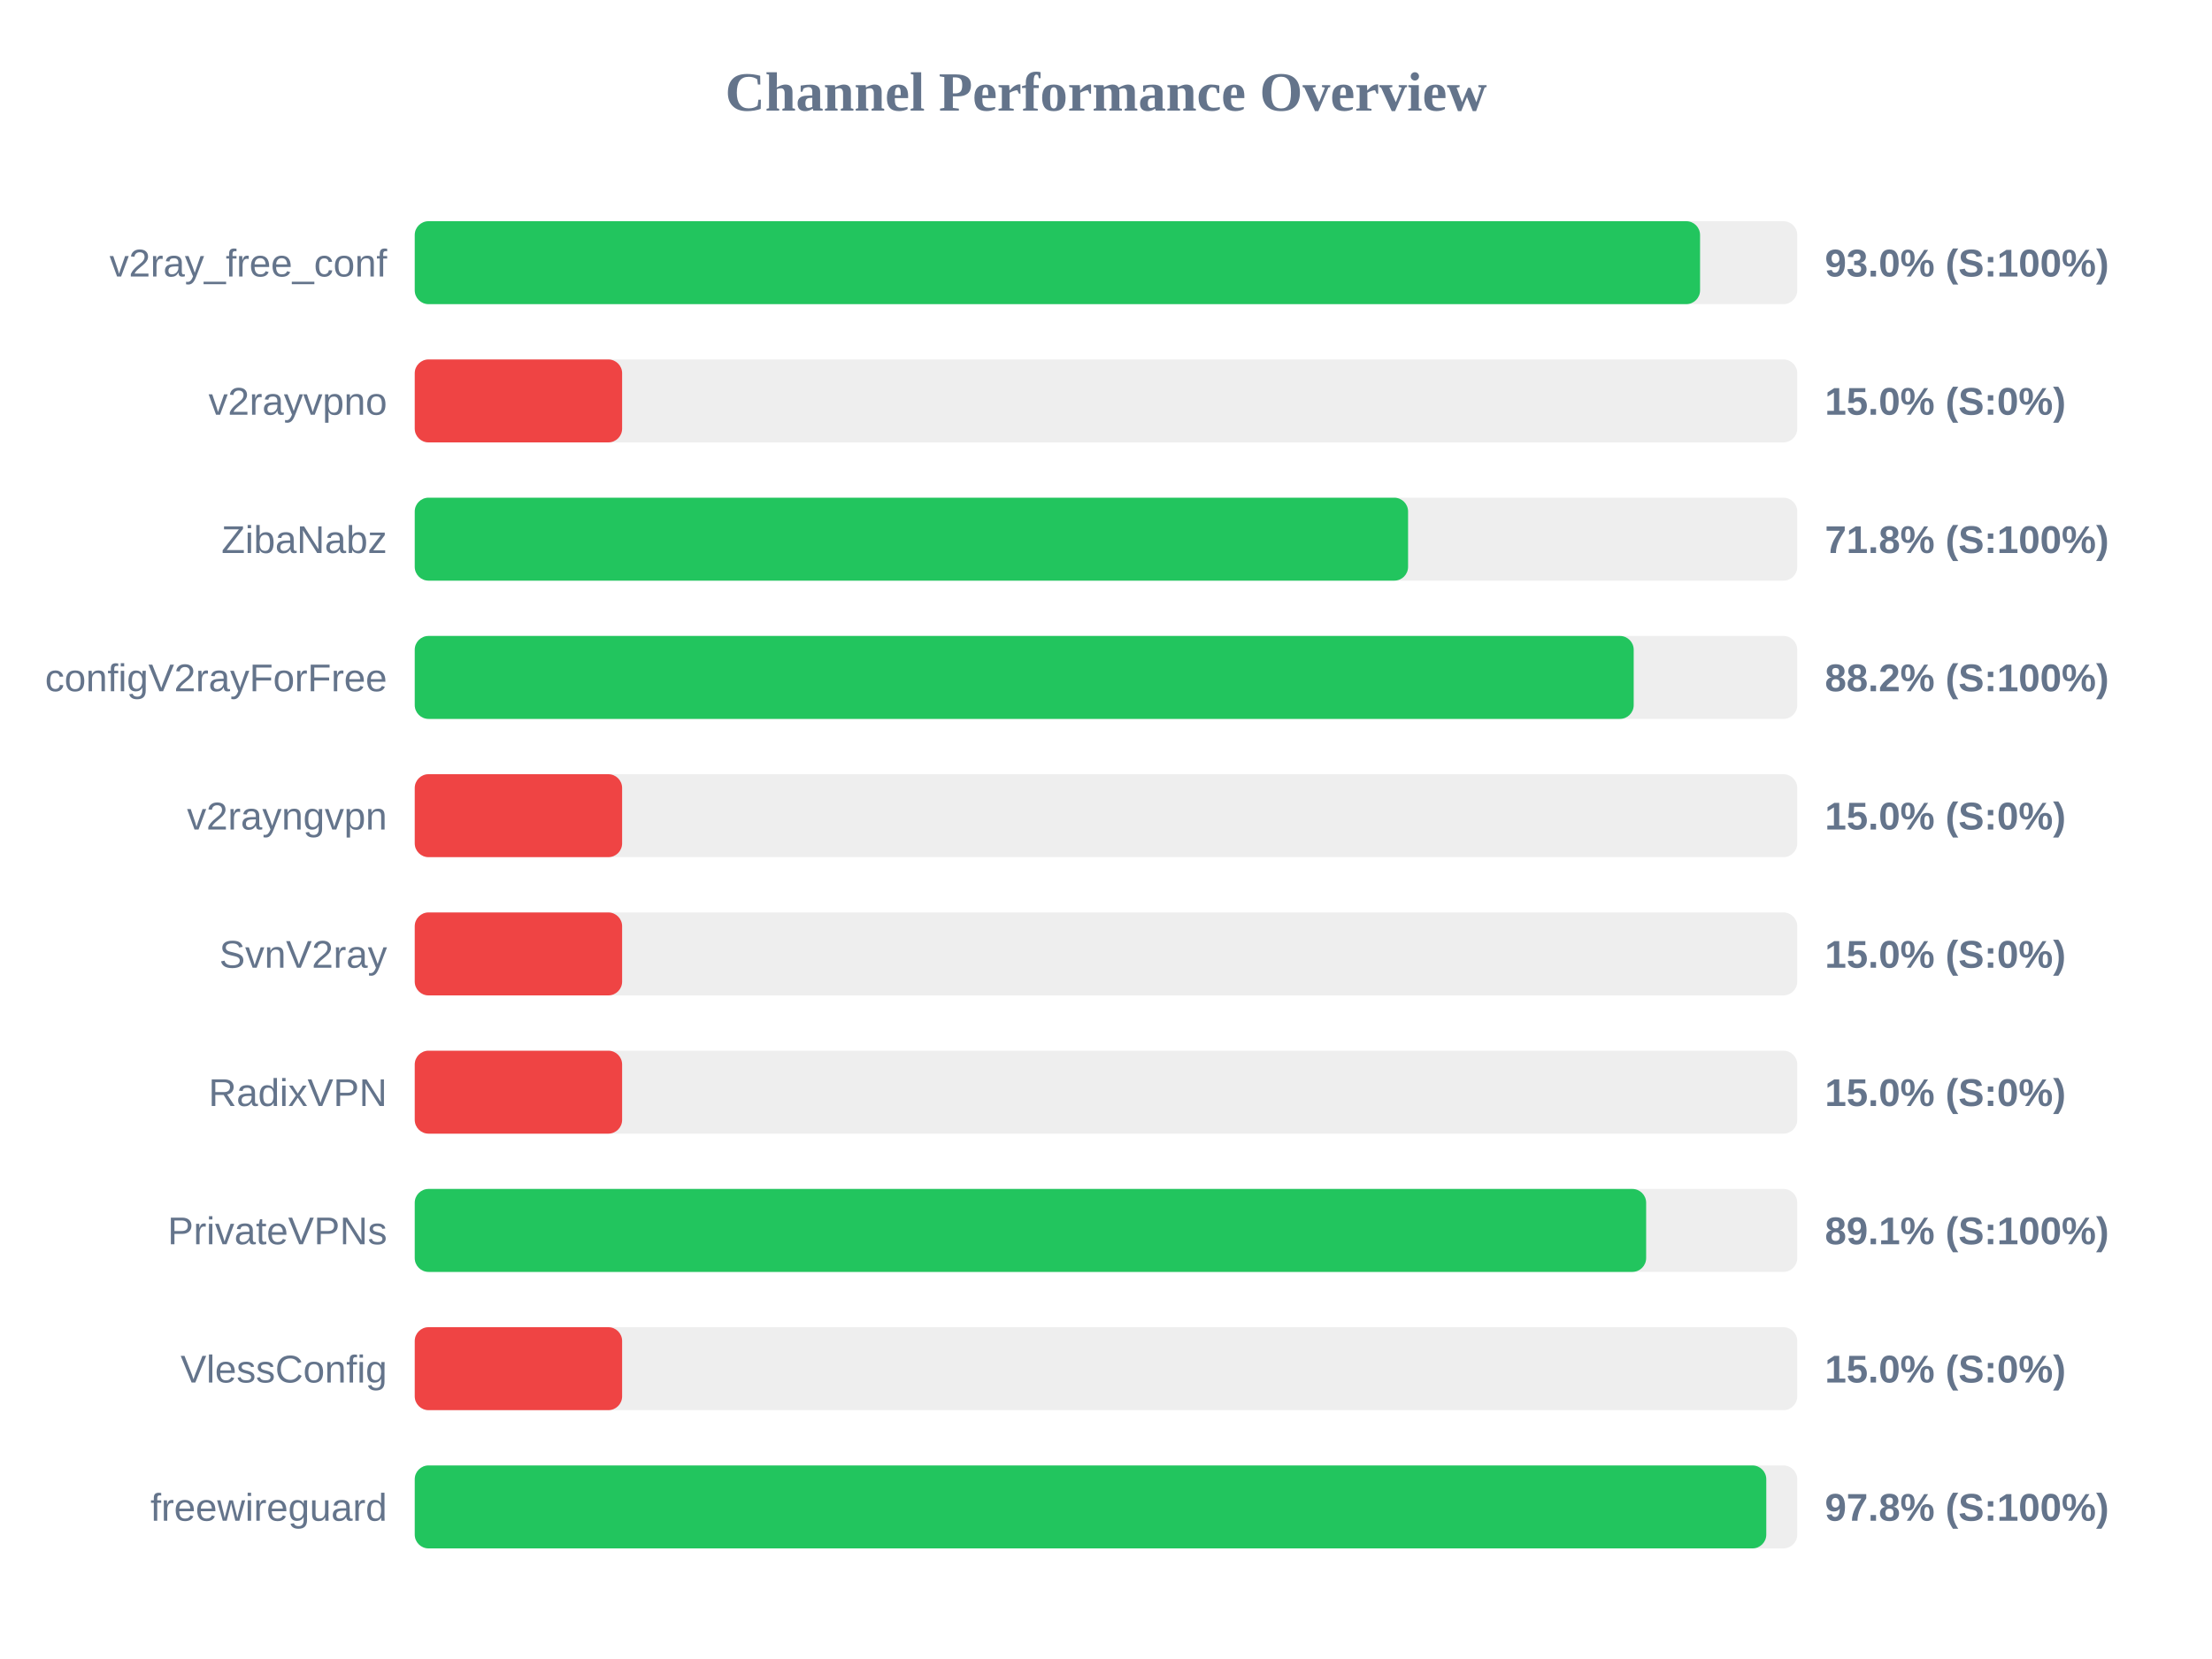
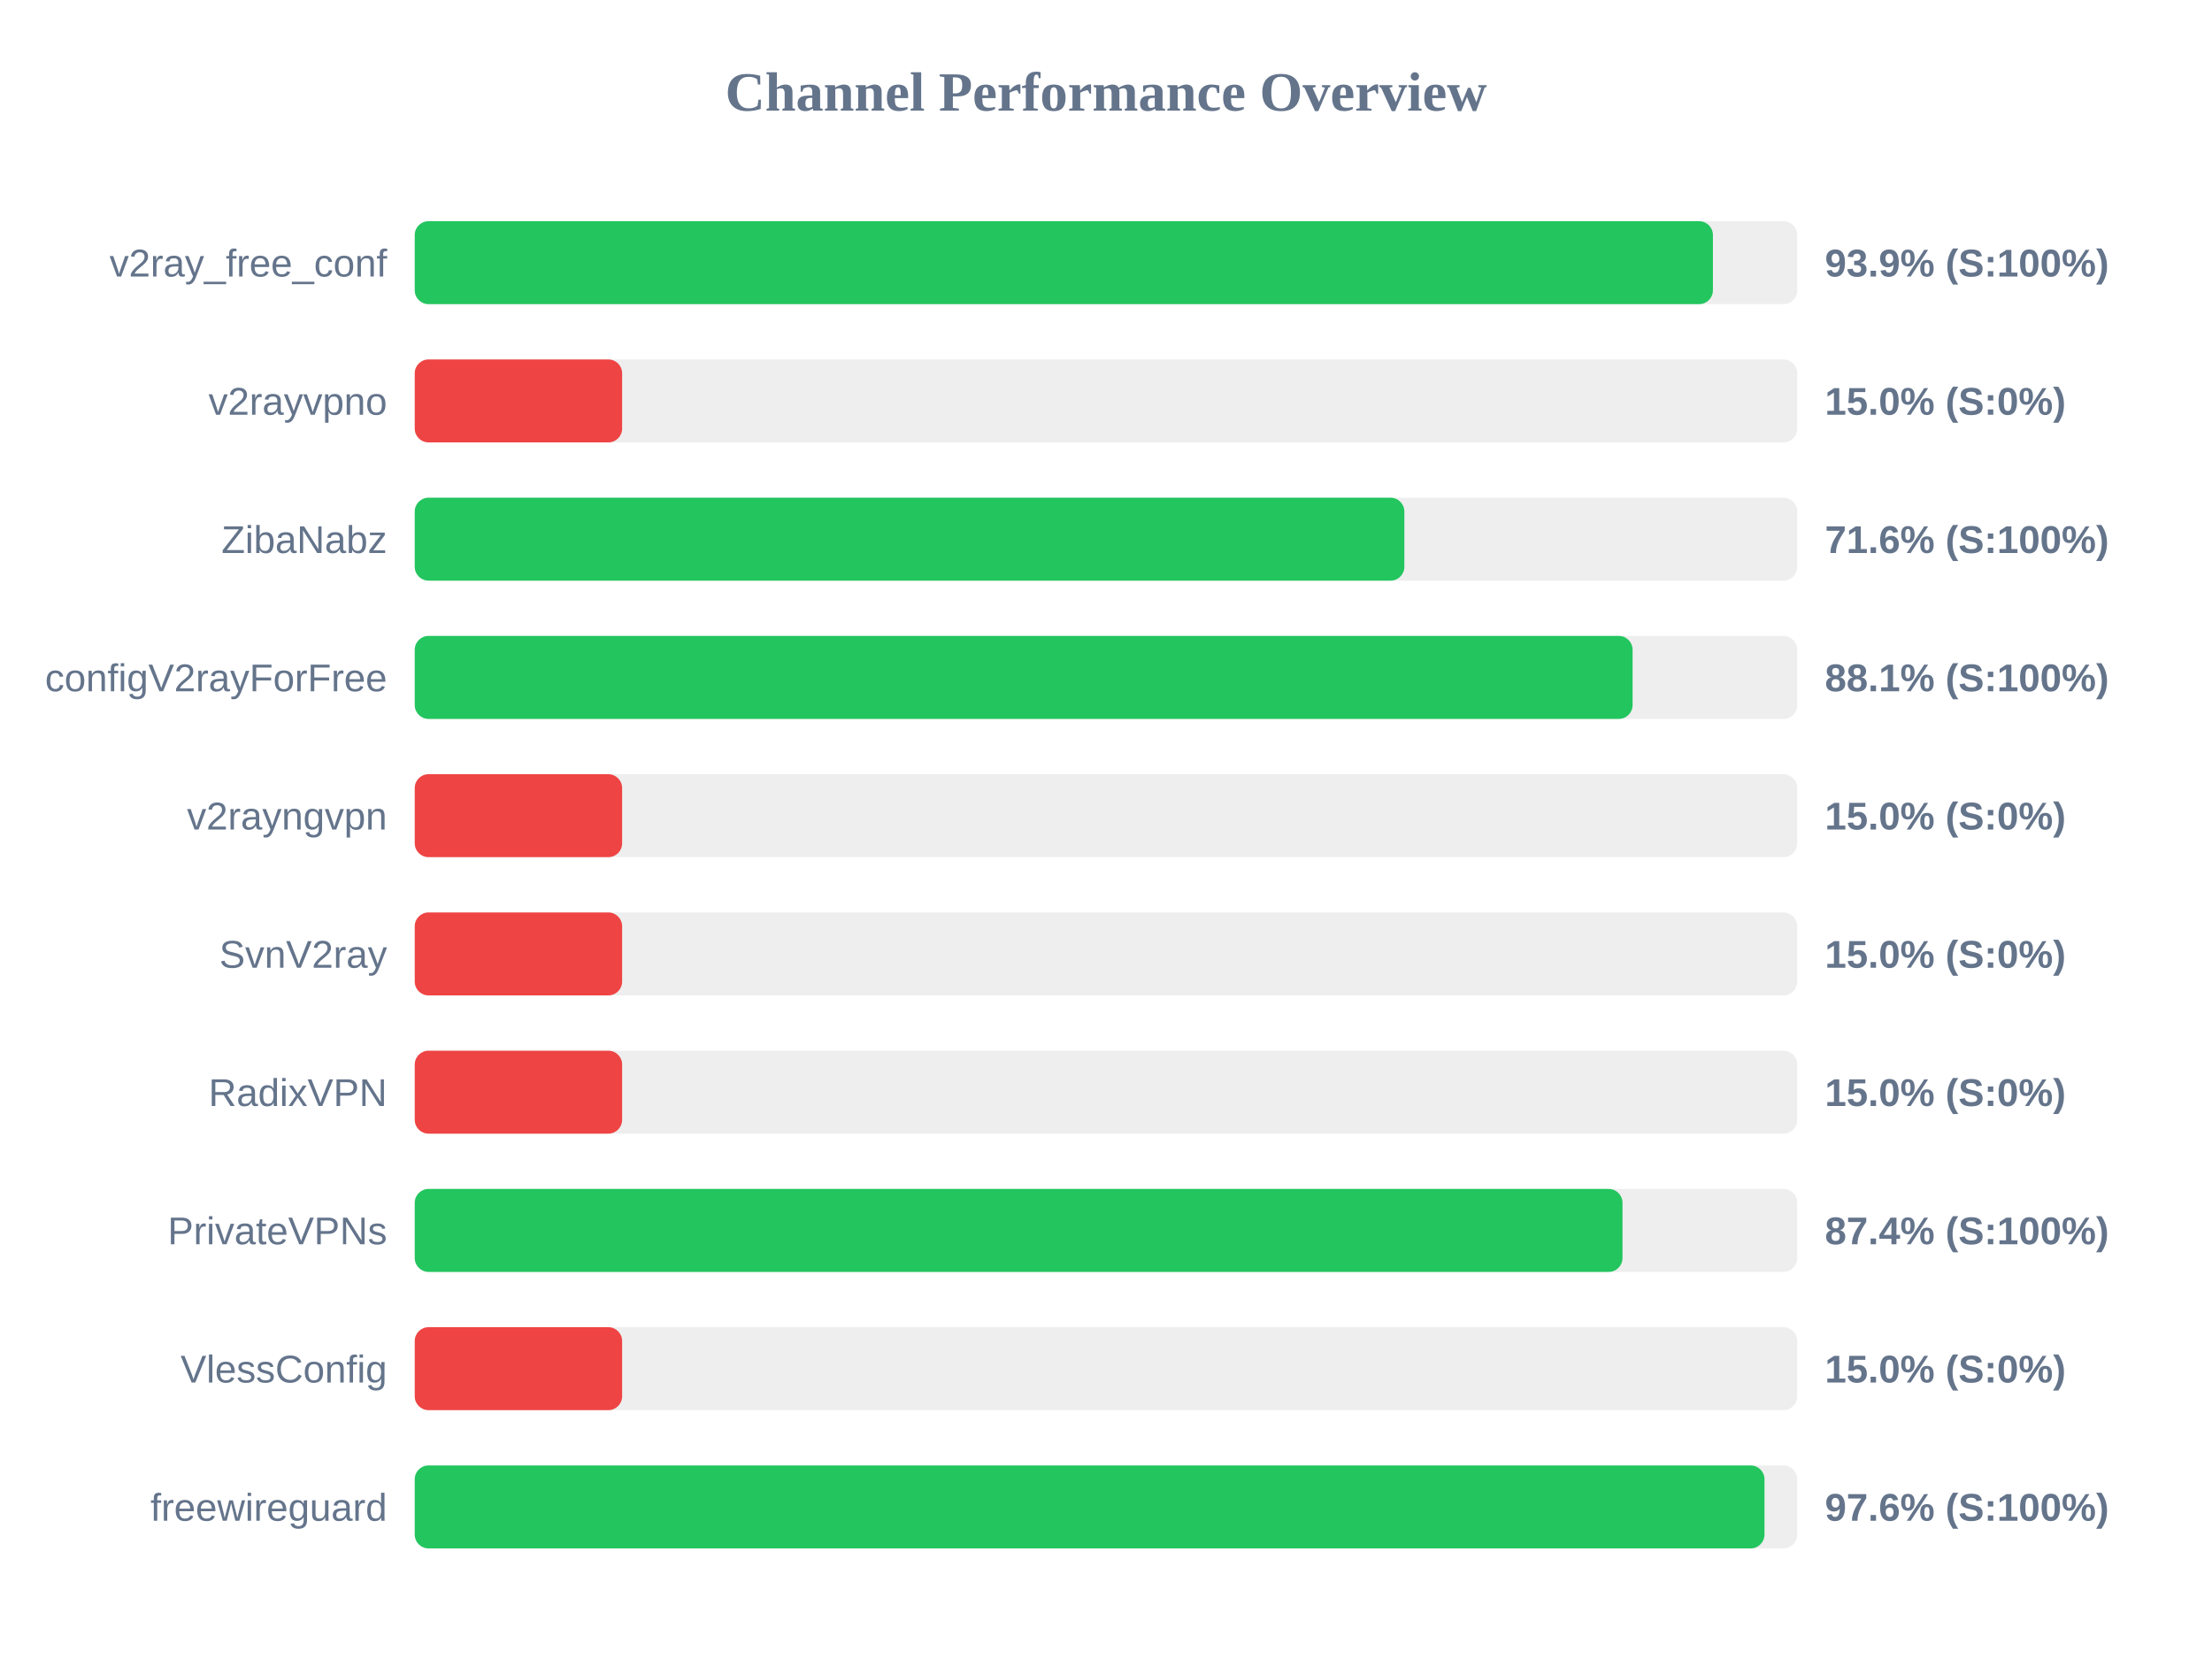
<svg xmlns="http://www.w3.org/2000/svg" width="800" height="600" version="1.1">
  <style>
        .row { font: 14px Arial; fill: #64748b; }
        .score { font: bold 14px Arial; fill: #64748b; }
    </style>
  <text x="400" y="40" text-anchor="middle" font-size="20px" font-weight="bold" fill="#64748b">Channel Performance Overview</text>
  <rect x="150" y="80" width="500" height="30" fill="#eee" rx="5" />
-   <rect x="150" y="80" width="464.85" height="30" fill="#22c55e" rx="5" />
+   <rect x="150" y="80" width="469.5" height="30" fill="#22c55e" rx="5" />
  <text x="140" y="100" text-anchor="end" class="row">v2ray_free_conf</text>
-   <text x="660" y="100" text-anchor="start" class="score">93.0% (S:100%)</text>
+   <text x="660" y="100" text-anchor="start" class="score">93.9% (S:100%)</text>
  <rect x="150" y="130" width="500" height="30" fill="#eee" rx="5" />
  <rect x="150" y="130" width="75.0" height="30" fill="#ef4444" rx="5" />
  <text x="140" y="150" text-anchor="end" class="row">v2rayvpno</text>
  <text x="660" y="150" text-anchor="start" class="score">15.0% (S:0%)</text>
  <rect x="150" y="180" width="500" height="30" fill="#eee" rx="5" />
-   <rect x="150" y="180" width="359.25" height="30" fill="#22c55e" rx="5" />
+   <rect x="150" y="180" width="357.9" height="30" fill="#22c55e" rx="5" />
  <text x="140" y="200" text-anchor="end" class="row">ZibaNabz</text>
-   <text x="660" y="200" text-anchor="start" class="score">71.8% (S:100%)</text>
+   <text x="660" y="200" text-anchor="start" class="score">71.6% (S:100%)</text>
  <rect x="150" y="230" width="500" height="30" fill="#eee" rx="5" />
-   <rect x="150" y="230" width="440.85" height="30" fill="#22c55e" rx="5" />
+   <rect x="150" y="230" width="440.45" height="30" fill="#22c55e" rx="5" />
  <text x="140" y="250" text-anchor="end" class="row">configV2rayForFree</text>
-   <text x="660" y="250" text-anchor="start" class="score">88.2% (S:100%)</text>
+   <text x="660" y="250" text-anchor="start" class="score">88.1% (S:100%)</text>
  <rect x="150" y="280" width="500" height="30" fill="#eee" rx="5" />
  <rect x="150" y="280" width="75.0" height="30" fill="#ef4444" rx="5" />
  <text x="140" y="300" text-anchor="end" class="row">v2rayngvpn</text>
  <text x="660" y="300" text-anchor="start" class="score">15.0% (S:0%)</text>
  <rect x="150" y="330" width="500" height="30" fill="#eee" rx="5" />
  <rect x="150" y="330" width="75.0" height="30" fill="#ef4444" rx="5" />
  <text x="140" y="350" text-anchor="end" class="row">SvnV2ray</text>
  <text x="660" y="350" text-anchor="start" class="score">15.0% (S:0%)</text>
  <rect x="150" y="380" width="500" height="30" fill="#eee" rx="5" />
  <rect x="150" y="380" width="75.0" height="30" fill="#ef4444" rx="5" />
  <text x="140" y="400" text-anchor="end" class="row">RadixVPN</text>
  <text x="660" y="400" text-anchor="start" class="score">15.0% (S:0%)</text>
  <rect x="150" y="430" width="500" height="30" fill="#eee" rx="5" />
-   <rect x="150" y="430" width="445.35" height="30" fill="#22c55e" rx="5" />
+   <rect x="150" y="430" width="436.8" height="30" fill="#22c55e" rx="5" />
  <text x="140" y="450" text-anchor="end" class="row">PrivateVPNs</text>
-   <text x="660" y="450" text-anchor="start" class="score">89.1% (S:100%)</text>
+   <text x="660" y="450" text-anchor="start" class="score">87.4% (S:100%)</text>
  <rect x="150" y="480" width="500" height="30" fill="#eee" rx="5" />
  <rect x="150" y="480" width="75.0" height="30" fill="#ef4444" rx="5" />
  <text x="140" y="500" text-anchor="end" class="row">VlessConfig</text>
  <text x="660" y="500" text-anchor="start" class="score">15.0% (S:0%)</text>
  <rect x="150" y="530" width="500" height="30" fill="#eee" rx="5" />
-   <rect x="150" y="530" width="488.8" height="30" fill="#22c55e" rx="5" />
+   <rect x="150" y="530" width="488.15" height="30" fill="#22c55e" rx="5" />
  <text x="140" y="550" text-anchor="end" class="row">freewireguard</text>
-   <text x="660" y="550" text-anchor="start" class="score">97.8% (S:100%)</text>
+   <text x="660" y="550" text-anchor="start" class="score">97.6% (S:100%)</text>
</svg>
